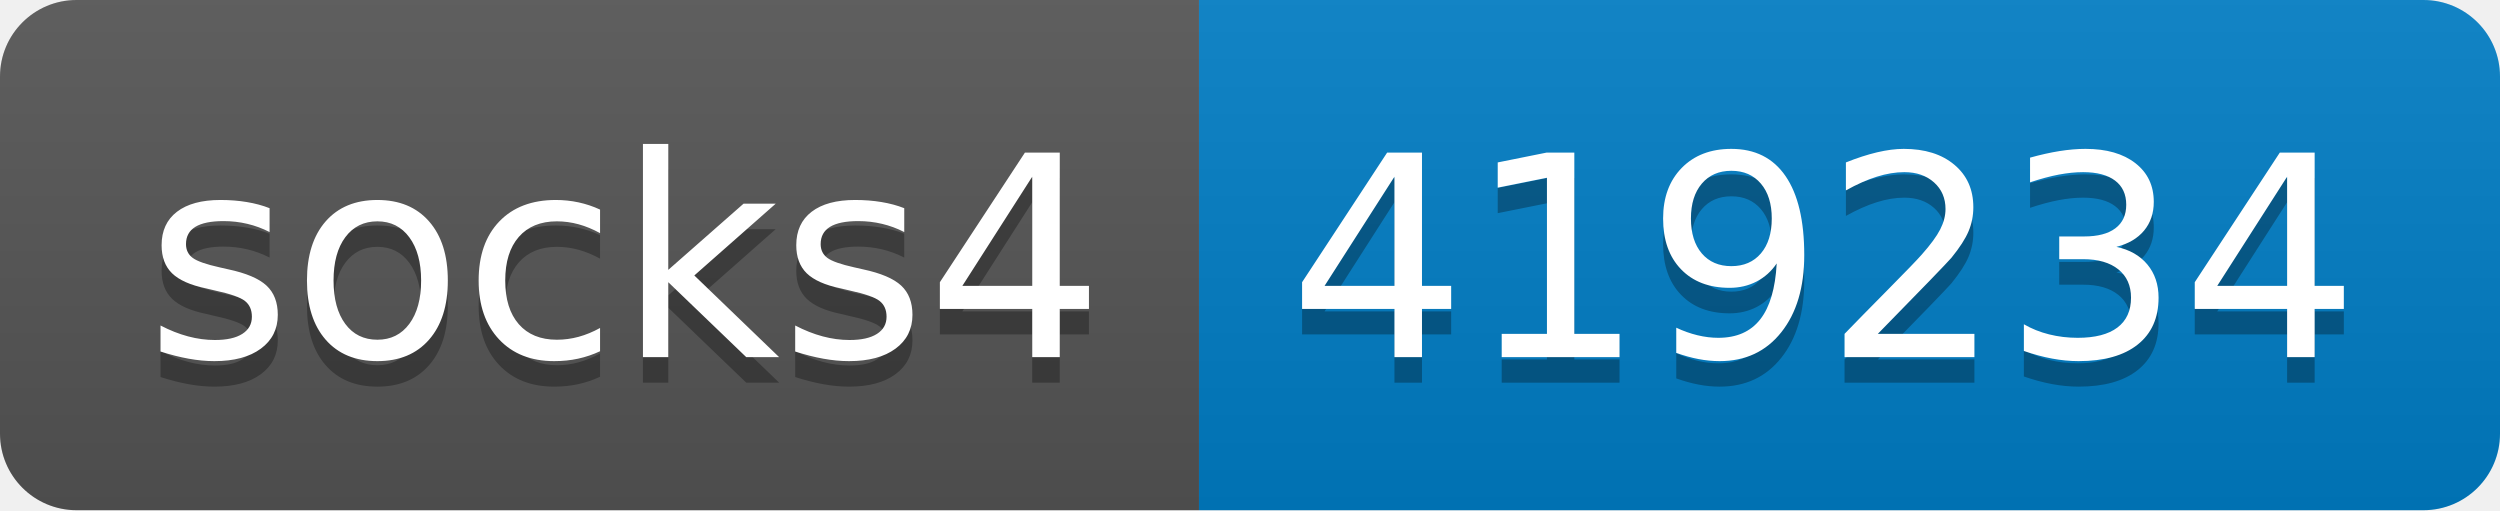
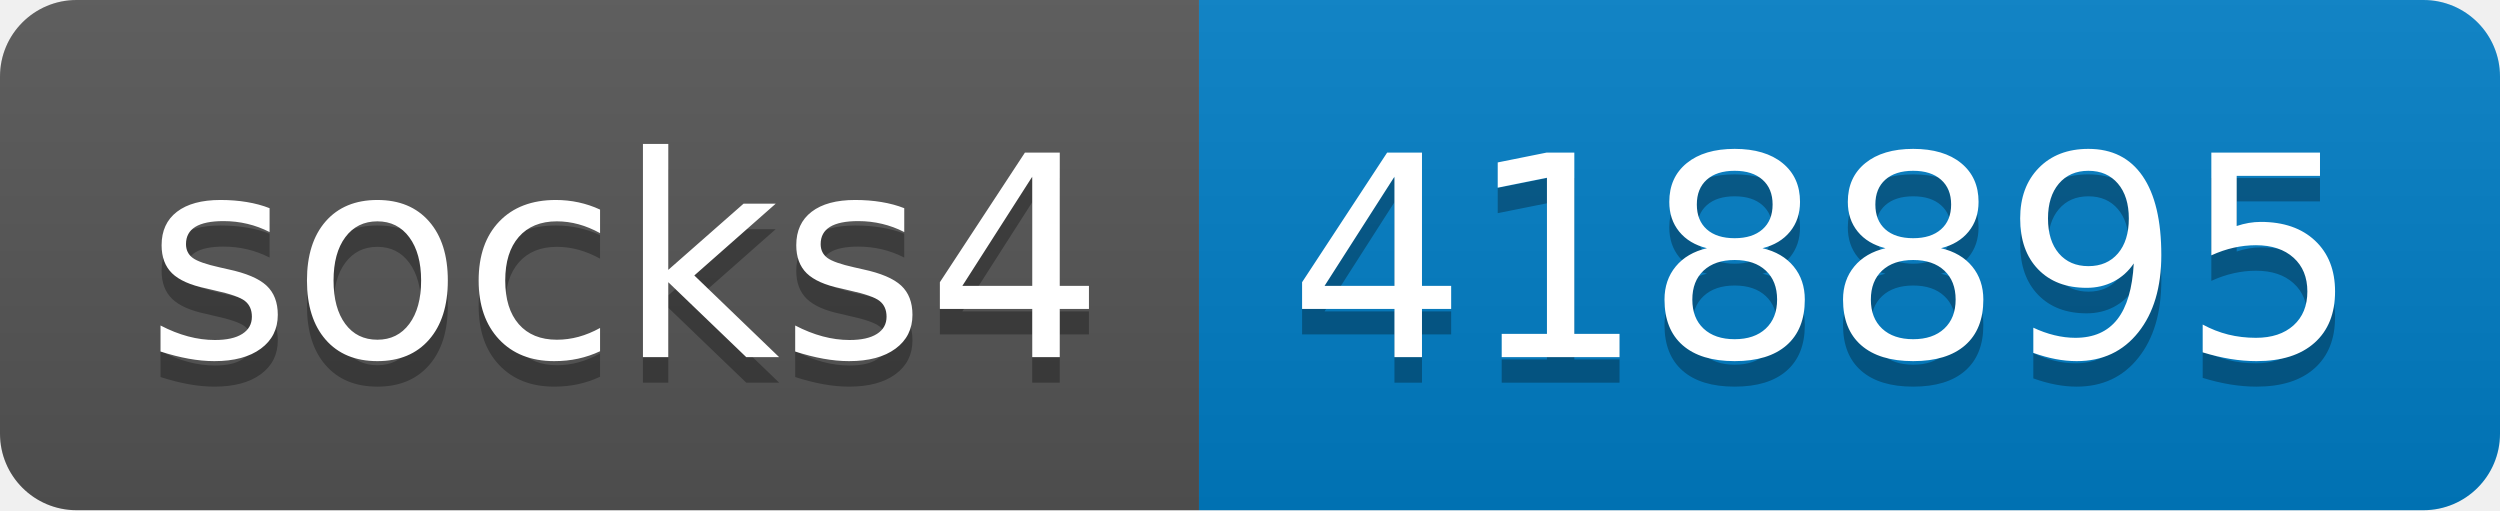
- <svg xmlns="http://www.w3.org/2000/svg" width="98" height="20" role="img" aria-label="socks4: 419234">
+ <svg xmlns="http://www.w3.org/2000/svg" width="98" height="20" role="img" aria-label="socks4: 418895">
  <linearGradient id="s" x2="0" y2="100%">
    <stop offset="0" stop-color="#bbb" stop-opacity=".1" />
    <stop offset="1" stop-opacity=".1" />
  </linearGradient>
  <clipPath id="r">
    <rect width="98" height="20" rx="3" fill="#fff" />
  </clipPath>
  <g clip-path="url(#r)">
    <rect width="47" height="20" fill="#555" />
    <rect x="47" width="51" height="20" fill="#007ec6" />
    <rect width="98" height="20" fill="url(#s)" />
  </g>
  <g fill="#fff" text-anchor="middle" font-family="Verdana,Geneva,DejaVu Sans,sans-serif" text-rendering="geometricPrecision" font-size="110">
    <text aria-hidden="true" x="245" y="150" fill="#010101" fill-opacity=".3" transform="scale(.1)" textLength="370">socks4</text>
    <text x="245" y="140" transform="scale(.1)" fill="#fff" textLength="370">socks4</text>
-     <text aria-hidden="true" x="715" y="150" fill="#010101" fill-opacity=".3" transform="scale(.1)" textLength="410">419234</text>
-     <text x="715" y="140" transform="scale(.1)" fill="#fff" textLength="410">419234</text>
+     <text aria-hidden="true" x="715" y="150" fill="#010101" fill-opacity=".3" transform="scale(.1)" textLength="410">418895</text>
+     <text x="715" y="140" transform="scale(.1)" fill="#fff" textLength="410">418895</text>
  </g>
</svg>
